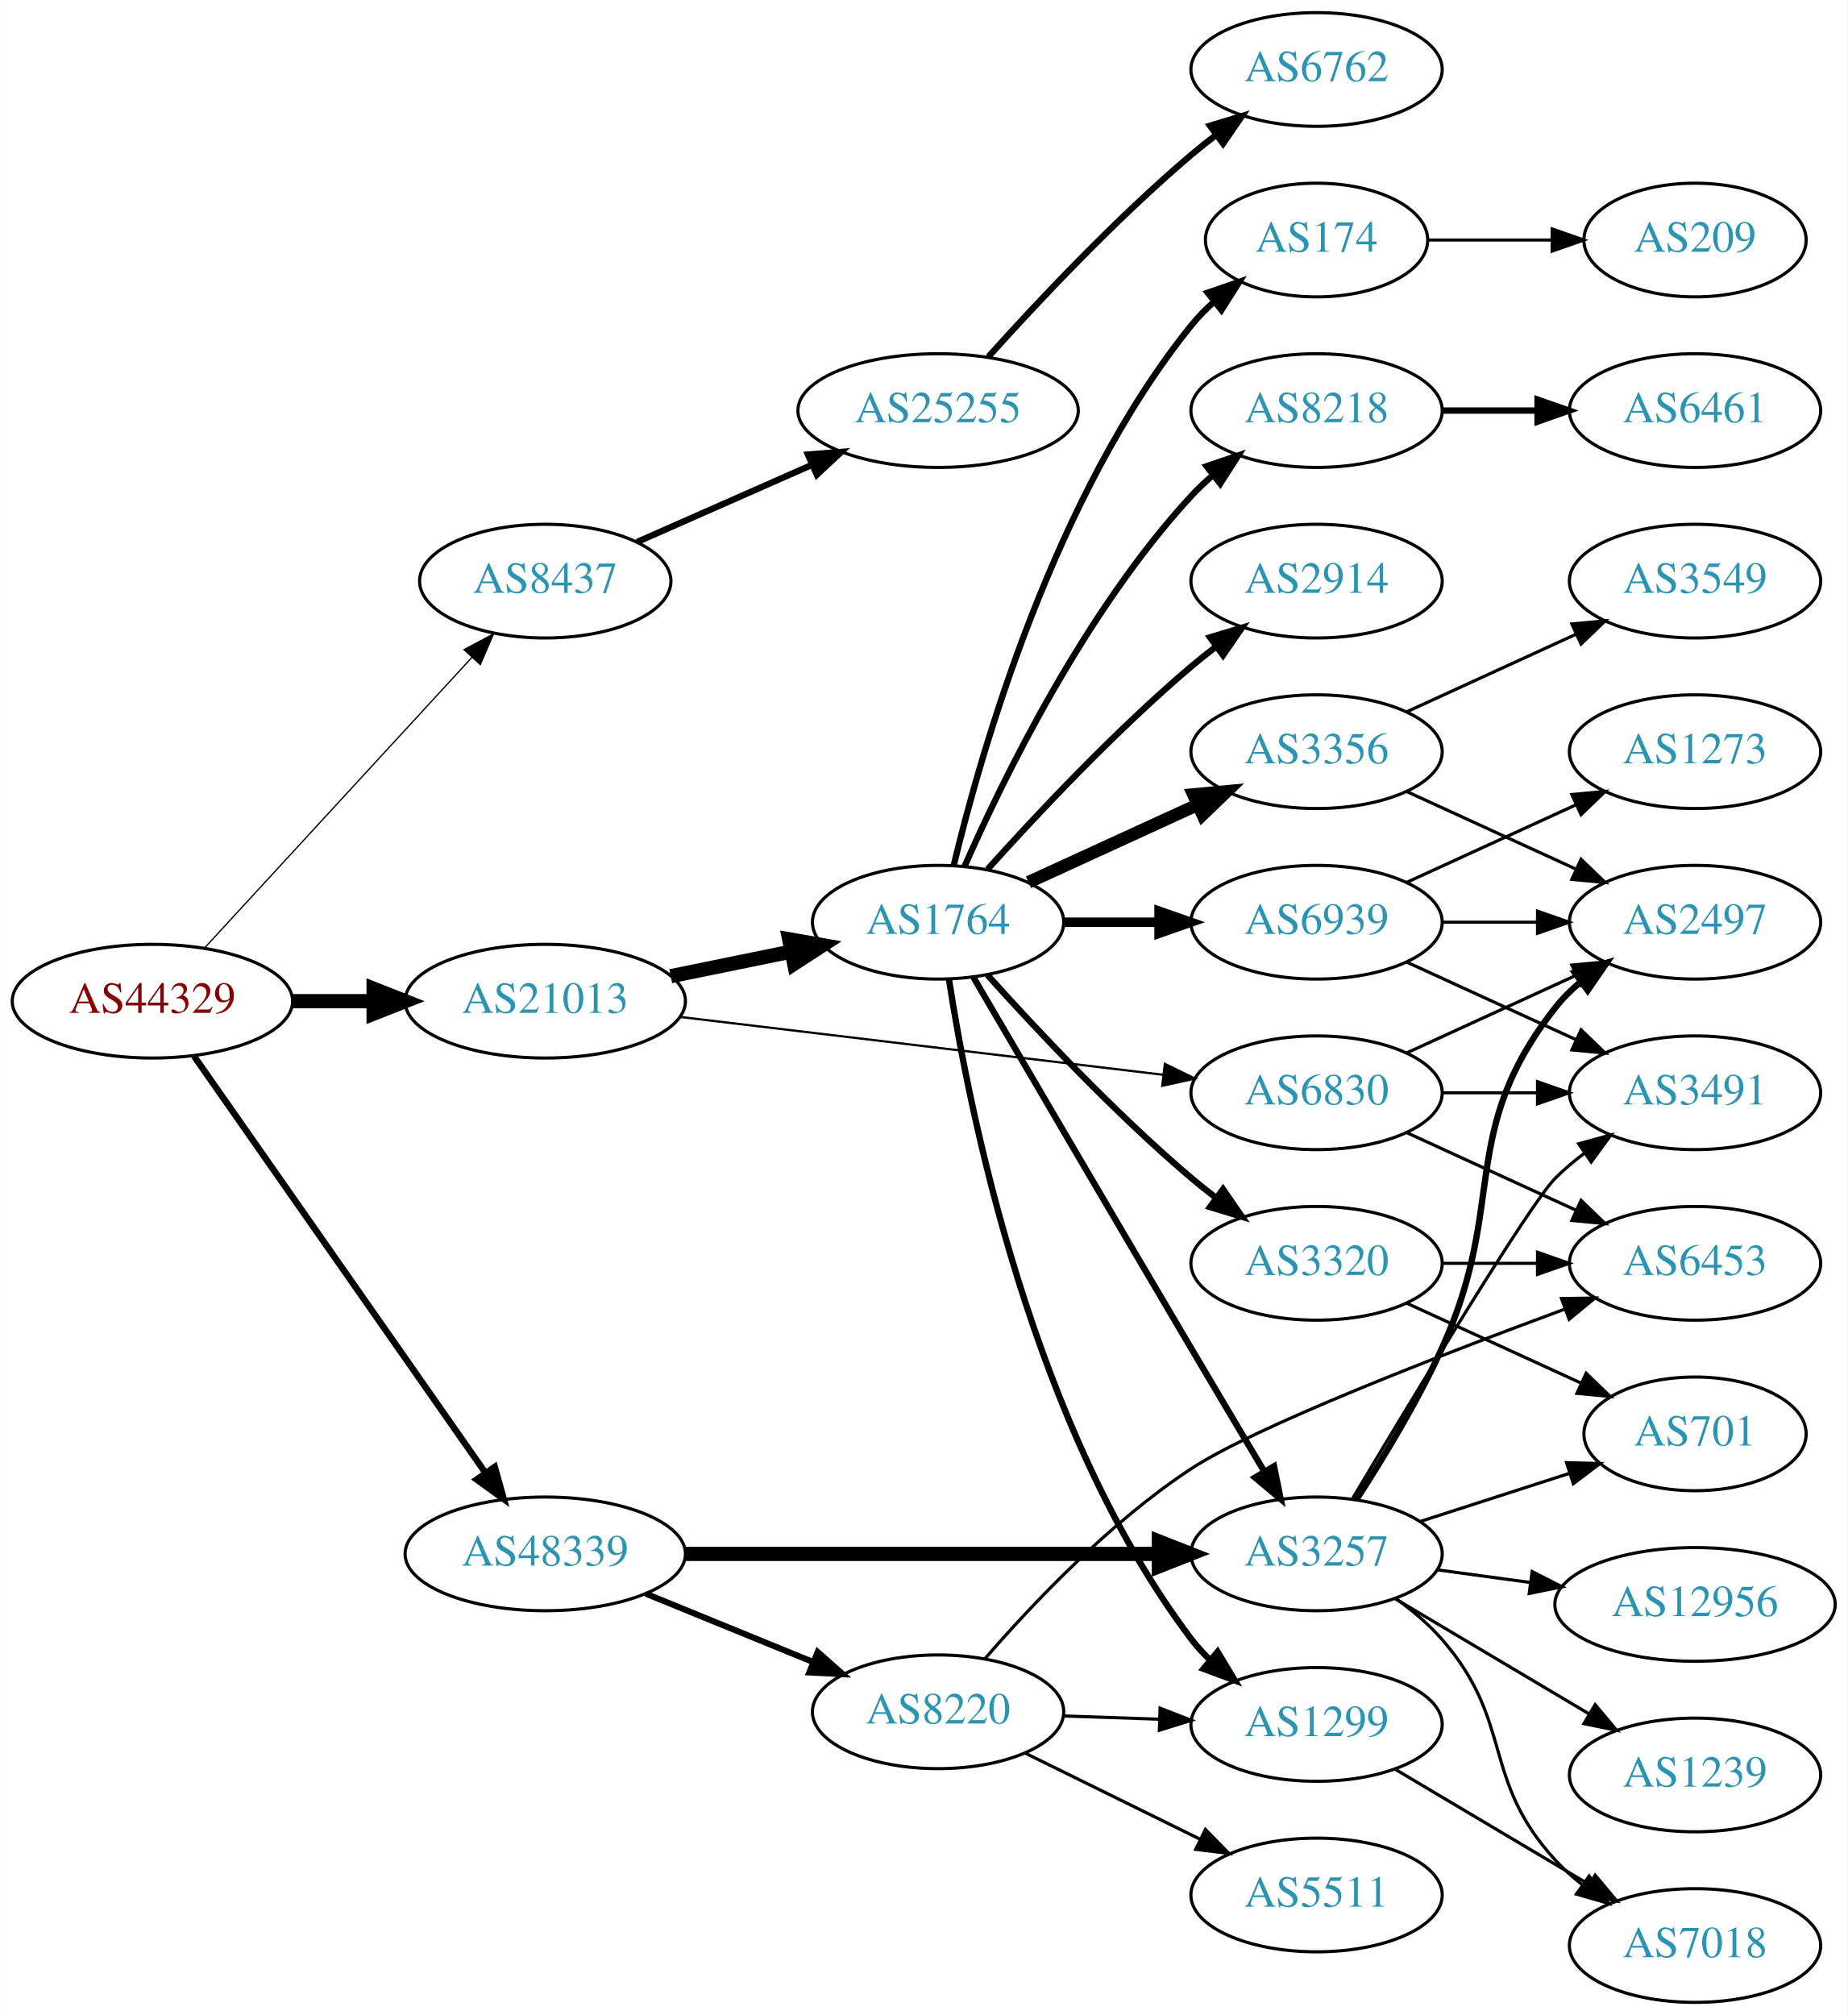
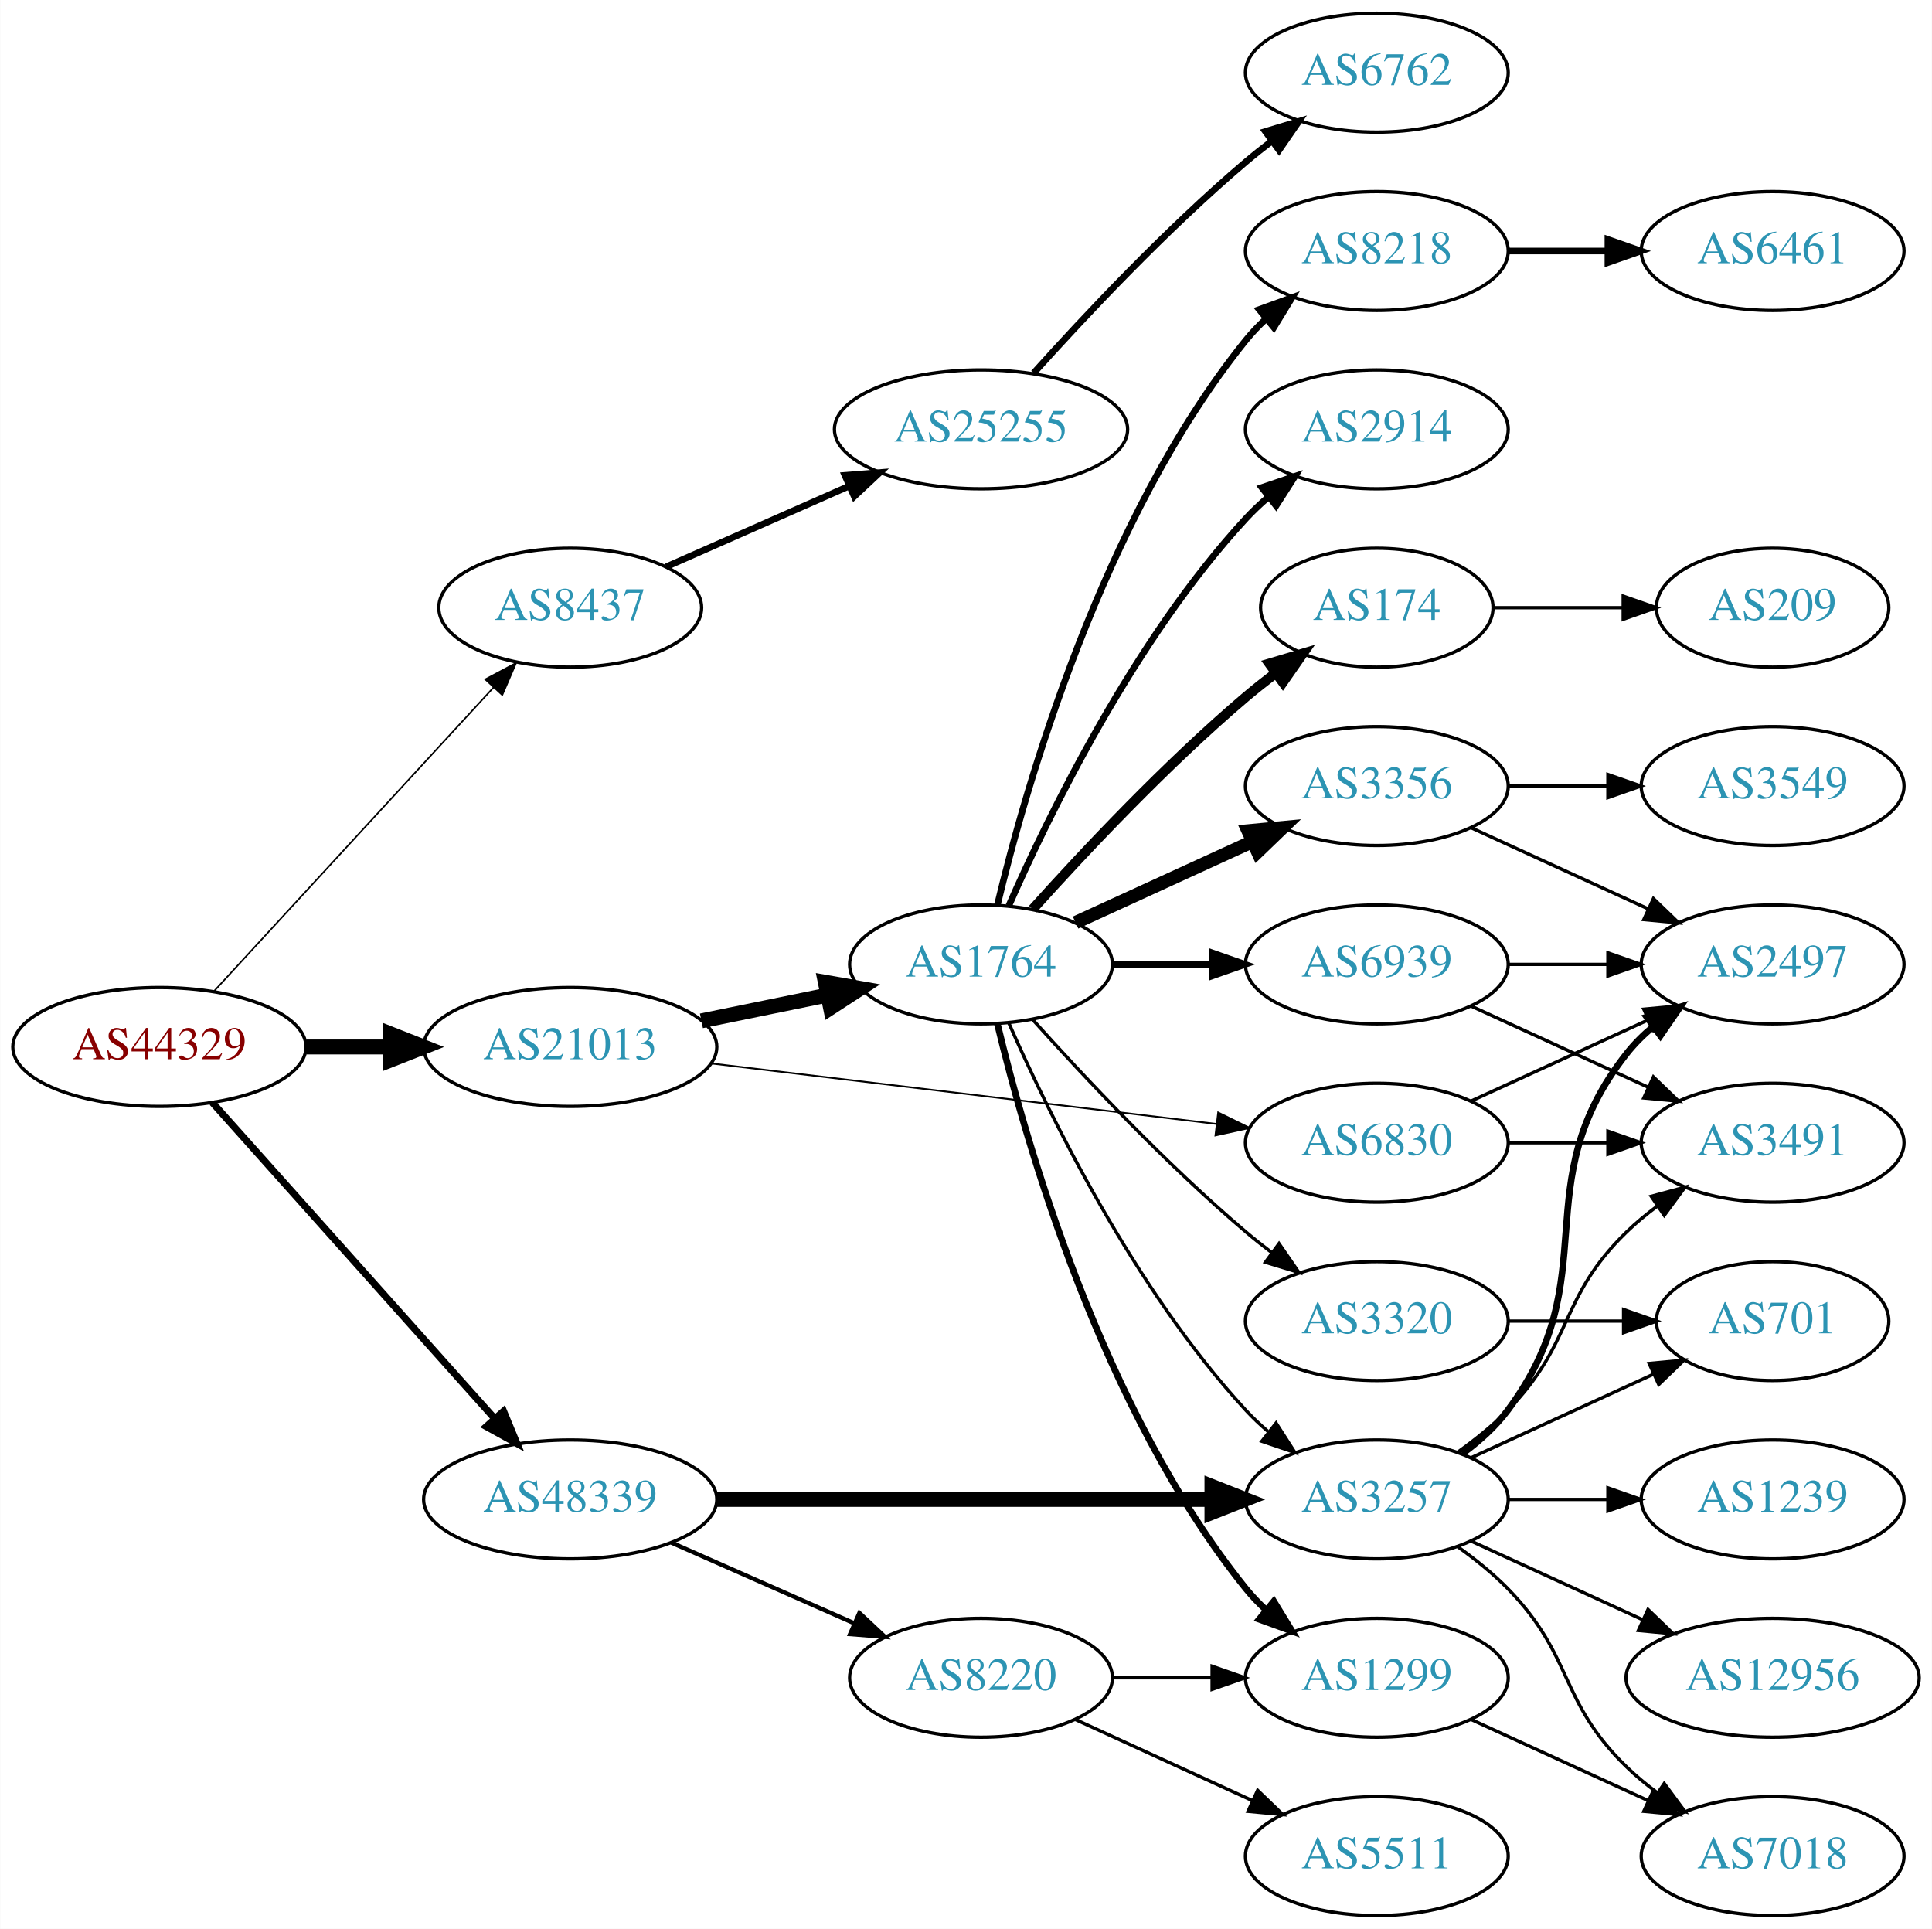
- <svg xmlns="http://www.w3.org/2000/svg" xmlns:xlink="http://www.w3.org/1999/xlink" width="585pt" height="638pt" viewBox="0.00 0.00 584.86 638.00">
-   <g id="graph0" class="graph" transform="scale(1 1) rotate(0) translate(4 634)">
-     <polygon fill="white" stroke="none" points="-4,4 -4,-634 580.862,-634 580.862,4 -4,4" />
+ <svg xmlns="http://www.w3.org/2000/svg" xmlns:xlink="http://www.w3.org/1999/xlink" width="585pt" height="584pt" viewBox="0.00 0.00 584.86 584.00">
+   <g id="graph0" class="graph" transform="scale(1 1) rotate(0) translate(4 580)">
+     <polygon fill="white" stroke="none" points="-4,4 -4,-580 580.862,-580 580.862,4 -4,4" />
    <g id="node1" class="node">
      <g id="a_node1">
        <a xlink:href="/asn/44329" xlink:title="AS44329 ~ NTS Netzwerk Telekom Service AG [AT]">
-           <ellipse fill="#ffffff" stroke="black" cx="44.196" cy="-317" rx="44.393" ry="18" />
-           <text text-anchor="middle" x="44.196" y="-313.3" font-family="Times,serif" font-size="14.00" fill="#880000">AS44329</text>
+           <ellipse fill="#ffffff" stroke="black" cx="44.196" cy="-263" rx="44.393" ry="18" />
+           <text text-anchor="middle" x="44.196" y="-259.3" font-family="Times,serif" font-size="14.00" fill="#880000">AS44329</text>
        </a>
      </g>
    </g>
    <g id="node2" class="node">
      <g id="a_node2">
        <a xlink:href="/asn/8437" xlink:title="AS8437 ~ Hutchison Drei Austria GmbH [AT]">
-           <ellipse fill="#ffffff" stroke="black" cx="168.588" cy="-450" rx="39.794" ry="18" />
-           <text text-anchor="middle" x="168.588" y="-446.3" font-family="Times,serif" font-size="14.00" fill="#2c94b3">AS8437</text>
+           <ellipse fill="#ffffff" stroke="black" cx="168.588" cy="-396" rx="39.794" ry="18" />
+           <text text-anchor="middle" x="168.588" y="-392.3" font-family="Times,serif" font-size="14.00" fill="#2c94b3">AS8437</text>
        </a>
      </g>
    </g>
    <g id="edge1" class="edge">
-       <path fill="none" stroke="black" stroke-width="0.409" d="M60.697,-333.845C82.125,-357.129 120.917,-399.284 145.409,-425.898" />
-       <polygon fill="black" stroke="black" stroke-width="0.409" points="142.866,-428.304 152.213,-433.292 148.017,-423.564 142.866,-428.304" />
+       <path fill="none" stroke="black" stroke-width="0.474" d="M60.697,-279.845C82.125,-303.129 120.917,-345.284 145.409,-371.898" />
+       <polygon fill="black" stroke="black" stroke-width="0.474" points="142.866,-374.304 152.213,-379.292 148.017,-369.564 142.866,-374.304" />
    </g>
    <g id="node3" class="node">
      <g id="a_node3">
        <a xlink:href="/asn/21013" xlink:title="AS21013 ~ Wels, AT [AT]">
-           <ellipse fill="#ffffff" stroke="black" cx="168.588" cy="-317" rx="44.393" ry="18" />
-           <text text-anchor="middle" x="168.588" y="-313.3" font-family="Times,serif" font-size="14.00" fill="#2c94b3">AS21013</text>
+           <ellipse fill="#ffffff" stroke="black" cx="168.588" cy="-263" rx="44.393" ry="18" />
+           <text text-anchor="middle" x="168.588" y="-259.3" font-family="Times,serif" font-size="14.00" fill="#2c94b3">AS21013</text>
        </a>
      </g>
    </g>
    <g id="edge2" class="edge">
-       <path fill="none" stroke="black" stroke-width="4.5" d="M88.692,-317C96.898,-317 105.569,-317 114.041,-317" />
-       <polygon fill="black" stroke="black" stroke-width="4.5" points="114.233,-320.938 124.233,-317 114.233,-313.063 114.233,-320.938" />
+       <path fill="none" stroke="black" stroke-width="4.5" d="M88.692,-263C96.898,-263 105.569,-263 114.041,-263" />
+       <polygon fill="black" stroke="black" stroke-width="4.5" points="114.233,-266.938 124.233,-263 114.233,-259.063 114.233,-266.938" />
    </g>
    <g id="node4" class="node">
      <g id="a_node4">
        <a xlink:href="/asn/48339" xlink:title="AS48339 ~ Raiffeisen Rechenzentrum GmbH [AT]">
-           <ellipse fill="#ffffff" stroke="black" cx="168.588" cy="-142" rx="44.393" ry="18" />
-           <text text-anchor="middle" x="168.588" y="-138.3" font-family="Times,serif" font-size="14.00" fill="#2c94b3">AS48339</text>
+           <ellipse fill="#ffffff" stroke="black" cx="168.588" cy="-126" rx="44.393" ry="18" />
+           <text text-anchor="middle" x="168.588" y="-122.3" font-family="Times,serif" font-size="14.00" fill="#2c94b3">AS48339</text>
        </a>
      </g>
    </g>
    <g id="edge3" class="edge">
-       <path fill="none" stroke="black" stroke-width="2.045" d="M57.379,-299.581C79.006,-268.657 124.204,-204.033 149.483,-167.887" />
-       <polygon fill="black" stroke="black" stroke-width="2.045" points="152.591,-169.55 155.455,-159.349 146.855,-165.538 152.591,-169.55" />
+       <path fill="none" stroke="black" stroke-width="2.132" d="M60.204,-246.201C81.584,-222.269 120.946,-178.209 145.614,-150.597" />
+       <polygon fill="black" stroke="black" stroke-width="2.132" points="148.406,-152.726 152.458,-142.936 143.185,-148.062 148.406,-152.726" />
    </g>
    <g id="node5" class="node">
      <g id="a_node5">
        <a xlink:href="/asn/25255" xlink:title="AS25255 ~ ==&gt; TELE2 AUSTRIA &lt;== [AT]">
-           <ellipse fill="#ffffff" stroke="black" cx="292.98" cy="-504" rx="44.393" ry="18" />
-           <text text-anchor="middle" x="292.98" y="-500.3" font-family="Times,serif" font-size="14.00" fill="#2c94b3">AS25255</text>
+           <ellipse fill="#ffffff" stroke="black" cx="292.98" cy="-450" rx="44.393" ry="18" />
+           <text text-anchor="middle" x="292.98" y="-446.3" font-family="Times,serif" font-size="14.00" fill="#2c94b3">AS25255</text>
        </a>
      </g>
    </g>
    <g id="edge4" class="edge">
-       <path fill="none" stroke="black" stroke-width="2" d="M197.667,-462.389C213.984,-469.587 234.794,-478.769 252.714,-486.675" />
-       <polygon fill="black" stroke="black" stroke-width="2" points="251.763,-490.081 262.325,-490.916 254.588,-483.677 251.763,-490.081" />
+       <path fill="none" stroke="black" stroke-width="2" d="M197.667,-408.389C213.984,-415.587 234.794,-424.769 252.714,-432.675" />
+       <polygon fill="black" stroke="black" stroke-width="2" points="251.763,-436.081 262.325,-436.916 254.588,-429.677 251.763,-436.081" />
    </g>
    <g id="node7" class="node">
      <g id="a_node7">
-         <a xlink:href="/asn/1764" xlink:title="AS1764 ~ NEXTLAYER-AS [AT]">
-           <ellipse fill="#ffffff" stroke="black" cx="292.98" cy="-342" rx="39.794" ry="18" />
-           <text text-anchor="middle" x="292.98" y="-338.3" font-family="Times,serif" font-size="14.00" fill="#2c94b3">AS1764</text>
+         <a xlink:href="/asn/6830" xlink:title="AS6830 ~ LGI-UPC [AT]">
+           <ellipse fill="#ffffff" stroke="black" cx="412.823" cy="-234" rx="39.794" ry="18" />
+           <text text-anchor="middle" x="412.823" y="-230.3" font-family="Times,serif" font-size="14.00" fill="#2c94b3">AS6830</text>
        </a>
      </g>
    </g>
    <g id="edge6" class="edge">
-       <path fill="none" stroke="black" stroke-width="4.5" d="M208.314,-324.91C220.471,-327.393 234.003,-330.157 246.579,-332.726" />
-       <polygon fill="black" stroke="black" stroke-width="4.5" points="245.829,-336.592 256.415,-334.735 247.405,-328.876 245.829,-336.592" />
+       <path fill="none" stroke="black" stroke-width="0.529" d="M211.23,-258.015C253.773,-252.922 319.738,-245.024 364.298,-239.69" />
+       <polygon fill="black" stroke="black" stroke-width="0.529" points="364.788,-243.156 374.301,-238.492 363.956,-236.206 364.788,-243.156" />
    </g>
    <g id="node8" class="node">
      <g id="a_node8">
-         <a xlink:href="/asn/6830" xlink:title="AS6830 ~ LGI-UPC [AT]">
-           <ellipse fill="#ffffff" stroke="black" cx="412.823" cy="-288" rx="39.794" ry="18" />
-           <text text-anchor="middle" x="412.823" y="-284.3" font-family="Times,serif" font-size="14.00" fill="#2c94b3">AS6830</text>
+         <a xlink:href="/asn/1764" xlink:title="AS1764 ~ NEXTLAYER-AS [AT]">
+           <ellipse fill="#ffffff" stroke="black" cx="292.98" cy="-288" rx="39.794" ry="18" />
+           <text text-anchor="middle" x="292.98" y="-284.3" font-family="Times,serif" font-size="14.00" fill="#2c94b3">AS1764</text>
        </a>
      </g>
    </g>
    <g id="edge7" class="edge">
-       <path fill="none" stroke="black" stroke-width="0.711" d="M211.23,-312.015C253.773,-306.922 319.738,-299.024 364.298,-293.69" />
-       <polygon fill="black" stroke="black" stroke-width="0.711" points="364.788,-297.156 374.301,-292.492 363.956,-290.206 364.788,-297.156" />
-     </g>
-     <g id="node14" class="node">
-       <g id="a_node14">
+       <path fill="none" stroke="black" stroke-width="4.5" d="M208.314,-270.91C220.471,-273.393 234.003,-276.157 246.579,-278.726" />
+       <polygon fill="black" stroke="black" stroke-width="4.5" points="245.829,-282.592 256.415,-280.735 247.405,-274.876 245.829,-282.592" />
+     </g>
+     <g id="node15" class="node">
+       <g id="a_node15">
        <a xlink:href="/asn/3257" xlink:title="AS3257 ~ GTT [DE]">
-           <ellipse fill="#ffffff" stroke="black" cx="412.823" cy="-142" rx="39.794" ry="18" />
-           <text text-anchor="middle" x="412.823" y="-138.3" font-family="Times,serif" font-size="14.00" fill="#2c94b3">AS3257</text>
+           <ellipse fill="#ffffff" stroke="black" cx="412.823" cy="-126" rx="39.794" ry="18" />
+           <text text-anchor="middle" x="412.823" y="-122.3" font-family="Times,serif" font-size="14.00" fill="#2c94b3">AS3257</text>
+         </a>
+       </g>
+     </g>
+     <g id="edge21" class="edge">
+       <path fill="none" stroke="black" stroke-width="4.5" d="M212.895,-126C254.974,-126 318.782,-126 362.727,-126" />
+       <polygon fill="black" stroke="black" stroke-width="4.5" points="362.891,-129.938 372.891,-126 362.891,-122.063 362.891,-129.938" />
+     </g>
+     <g id="node21" class="node">
+       <g id="a_node21">
+         <a xlink:href="/asn/8220" xlink:title="AS8220 ~ COLT [GB]">
+           <ellipse fill="#ffffff" stroke="black" cx="292.98" cy="-72" rx="39.794" ry="18" />
+           <text text-anchor="middle" x="292.98" y="-68.3" font-family="Times,serif" font-size="14.00" fill="#2c94b3">AS8220</text>
        </a>
      </g>
    </g>
    <g id="edge22" class="edge">
-       <path fill="none" stroke="black" stroke-width="4.5" d="M212.895,-142C254.974,-142 318.782,-142 362.727,-142" />
-       <polygon fill="black" stroke="black" stroke-width="4.5" points="362.891,-145.938 372.891,-142 362.891,-138.063 362.891,-145.938" />
-     </g>
-     <g id="node22" class="node">
-       <g id="a_node22">
-         <a xlink:href="/asn/8220" xlink:title="AS8220 ~ COLT [GB]">
-           <ellipse fill="#ffffff" stroke="black" cx="292.98" cy="-92" rx="39.794" ry="18" />
-           <text text-anchor="middle" x="292.98" y="-88.3" font-family="Times,serif" font-size="14.00" fill="#2c94b3">AS8220</text>
-         </a>
-       </g>
-     </g>
-     <g id="edge23" class="edge">
-       <path fill="none" stroke="black" stroke-width="1.929" d="M200.473,-129.383C216.456,-122.853 236.13,-114.816 253.135,-107.869" />
-       <polygon fill="black" stroke="black" stroke-width="1.929" points="254.857,-110.947 262.791,-103.925 252.21,-104.466 254.857,-110.947" />
+       <path fill="none" stroke="black" stroke-width="1.286" d="M199.216,-112.928C215.81,-105.607 236.67,-96.403 254.403,-88.579" />
+       <polygon fill="black" stroke="black" stroke-width="1.286" points="256.151,-91.634 263.887,-84.395 253.325,-85.23 256.151,-91.634" />
    </g>
    <g id="node6" class="node">
      <g id="a_node6">
        <a xlink:href="/asn/6762" xlink:title="AS6762 ~ TELECOM ITALIA SPARKLE S.p.A. [IT]">
-           <ellipse fill="#ffffff" stroke="black" cx="412.823" cy="-612" rx="39.794" ry="18" />
-           <text text-anchor="middle" x="412.823" y="-608.3" font-family="Times,serif" font-size="14.00" fill="#2c94b3">AS6762</text>
+           <ellipse fill="#ffffff" stroke="black" cx="412.823" cy="-558" rx="39.794" ry="18" />
+           <text text-anchor="middle" x="412.823" y="-554.3" font-family="Times,serif" font-size="14.00" fill="#2c94b3">AS6762</text>
        </a>
      </g>
    </g>
    <g id="edge5" class="edge">
-       <path fill="none" stroke="black" stroke-width="2" d="M308.913,-521.044C324.239,-538.097 349.175,-564.65 373.176,-585 375.674,-587.117 378.334,-589.232 381.045,-591.293" />
-       <polygon fill="black" stroke="black" stroke-width="2" points="379.082,-594.194 389.222,-597.266 383.212,-588.541 379.082,-594.194" />
+       <path fill="none" stroke="black" stroke-width="2" d="M308.913,-467.044C324.239,-484.097 349.175,-510.65 373.176,-531 375.674,-533.117 378.334,-535.232 381.045,-537.293" />
+       <polygon fill="black" stroke="black" stroke-width="2" points="379.082,-540.194 389.222,-543.266 383.212,-534.541 379.082,-540.194" />
    </g>
    <g id="node9" class="node">
      <g id="a_node9">
+         <a xlink:href="/asn/3491" xlink:title="AS3491 ~ PCCW Global, Inc. [US]">
+           <ellipse fill="#ffffff" stroke="black" cx="532.666" cy="-234" rx="39.794" ry="18" />
+           <text text-anchor="middle" x="532.666" y="-230.3" font-family="Times,serif" font-size="14.00" fill="#2c94b3">AS3491</text>
+         </a>
+       </g>
+     </g>
+     <g id="edge8" class="edge">
+       <path fill="none" stroke="black" d="M452.736,-234C462.289,-234 472.639,-234 482.601,-234" />
+       <polygon fill="black" stroke="black" points="482.794,-237.5 492.794,-234 482.794,-230.5 482.794,-237.5" />
+     </g>
+     <g id="node10" class="node">
+       <g id="a_node10">
+         <a xlink:href="/asn/2497" xlink:title="AS2497 ~ Internet Initiative Japan Inc. [JP]">
+           <ellipse fill="#ffffff" stroke="black" cx="532.666" cy="-288" rx="39.794" ry="18" />
+           <text text-anchor="middle" x="532.666" y="-284.3" font-family="Times,serif" font-size="14.00" fill="#2c94b3">AS2497</text>
+         </a>
+       </g>
+     </g>
+     <g id="edge9" class="edge">
+       <path fill="none" stroke="black" d="M441.452,-246.661C457.409,-253.973 477.679,-263.261 494.962,-271.181" />
+       <polygon fill="black" stroke="black" points="493.661,-274.435 504.21,-275.419 496.577,-268.071 493.661,-274.435" />
+     </g>
+     <g id="node11" class="node">
+       <g id="a_node11">
        <a xlink:href="/asn/8218" xlink:title="AS8218 ~ legacy Neotelecoms [FR]">
          <ellipse fill="#ffffff" stroke="black" cx="412.823" cy="-504" rx="39.794" ry="18" />
          <text text-anchor="middle" x="412.823" y="-500.3" font-family="Times,serif" font-size="14.00" fill="#2c94b3">AS8218</text>
        </a>
      </g>
    </g>
-     <g id="edge8" class="edge">
-       <path fill="none" stroke="black" stroke-width="2" d="M301.396,-359.761C313.464,-387.183 339.436,-440.473 373.176,-477 375.207,-479.198 377.446,-481.319 379.792,-483.34" />
-       <polygon fill="black" stroke="black" stroke-width="2" points="378.004,-486.386 388.036,-489.794 382.319,-480.874 378.004,-486.386" />
-     </g>
-     <g id="node10" class="node">
-       <g id="a_node10">
+     <g id="edge10" class="edge">
+       <path fill="none" stroke="black" stroke-width="2" d="M297.907,-305.882C306.465,-341.609 329.614,-423.008 373.176,-477 375.007,-479.269 377.077,-481.43 379.284,-483.468" />
+       <polygon fill="black" stroke="black" stroke-width="2" points="377.207,-486.291 387.166,-489.906 381.635,-480.869 377.207,-486.291" />
+     </g>
+     <g id="node12" class="node">
+       <g id="a_node12">
        <a xlink:href="/asn/174" xlink:title="AS174 ~ Cogent Communications [US]">
-           <ellipse fill="#ffffff" stroke="black" cx="412.823" cy="-558" rx="35.194" ry="18" />
-           <text text-anchor="middle" x="412.823" y="-554.3" font-family="Times,serif" font-size="14.00" fill="#2c94b3">AS174</text>
-         </a>
-       </g>
-     </g>
-     <g id="edge9" class="edge">
-       <path fill="none" stroke="black" stroke-width="2" d="M297.907,-359.882C306.465,-395.609 329.614,-477.008 373.176,-531 375.284,-533.612 377.707,-536.079 380.292,-538.382" />
-       <polygon fill="black" stroke="black" stroke-width="2" points="378.358,-541.316 388.372,-544.775 382.701,-535.826 378.358,-541.316" />
-     </g>
-     <g id="node11" class="node">
-       <g id="a_node11">
+           <ellipse fill="#ffffff" stroke="black" cx="412.823" cy="-396" rx="35.194" ry="18" />
+           <text text-anchor="middle" x="412.823" y="-392.3" font-family="Times,serif" font-size="14.00" fill="#2c94b3">AS174</text>
+         </a>
+       </g>
+     </g>
+     <g id="edge11" class="edge">
+       <path fill="none" stroke="black" stroke-width="3" d="M308.626,-304.725C323.927,-321.765 349.025,-348.523 373.176,-369 376.029,-371.418 379.094,-373.833 382.205,-376.169" />
+       <polygon fill="black" stroke="black" stroke-width="3" points="380.278,-379.095 390.433,-382.116 384.378,-373.422 380.278,-379.095" />
+     </g>
+     <g id="node13" class="node">
+       <g id="a_node13">
+         <a xlink:href="/asn/3356" xlink:title="AS3356 ~ Level 3 Parent, LLC [US]">
+           <ellipse fill="#ffffff" stroke="black" cx="412.823" cy="-342" rx="39.794" ry="18" />
+           <text text-anchor="middle" x="412.823" y="-338.3" font-family="Times,serif" font-size="14.00" fill="#2c94b3">AS3356</text>
+         </a>
+       </g>
+     </g>
+     <g id="edge12" class="edge">
+       <path fill="none" stroke="black" stroke-width="4" d="M321.609,-300.661C337.566,-307.973 357.837,-317.261 375.119,-325.181" />
+       <polygon fill="black" stroke="black" stroke-width="4" points="373.818,-328.435 384.367,-329.419 376.734,-322.071 373.818,-328.435" />
+     </g>
+     <g id="node14" class="node">
+       <g id="a_node14">
        <a xlink:href="/asn/2914" xlink:title="AS2914 ~ NTT America, Inc. [US]">
          <ellipse fill="#ffffff" stroke="black" cx="412.823" cy="-450" rx="39.794" ry="18" />
          <text text-anchor="middle" x="412.823" y="-446.3" font-family="Times,serif" font-size="14.00" fill="#2c94b3">AS2914</text>
        </a>
      </g>
    </g>
-     <g id="edge10" class="edge">
-       <path fill="none" stroke="black" stroke-width="2" d="M308.626,-358.725C323.927,-375.765 349.025,-402.523 373.176,-423 375.674,-425.117 378.334,-427.232 381.045,-429.293" />
-       <polygon fill="black" stroke="black" stroke-width="2" points="379.082,-432.194 389.222,-435.266 383.212,-426.541 379.082,-432.194" />
-     </g>
-     <g id="node12" class="node">
-       <g id="a_node12">
-         <a xlink:href="/asn/3356" xlink:title="AS3356 ~ Level 3 Parent, LLC [US]">
-           <ellipse fill="#ffffff" stroke="black" cx="412.823" cy="-396" rx="39.794" ry="18" />
-           <text text-anchor="middle" x="412.823" y="-392.3" font-family="Times,serif" font-size="14.00" fill="#2c94b3">AS3356</text>
-         </a>
-       </g>
-     </g>
-     <g id="edge11" class="edge">
-       <path fill="none" stroke="black" stroke-width="4" d="M321.609,-354.661C337.566,-361.973 357.837,-371.261 375.119,-379.181" />
-       <polygon fill="black" stroke="black" stroke-width="4" points="373.818,-382.435 384.367,-383.419 376.734,-376.071 373.818,-382.435" />
-     </g>
-     <g id="node13" class="node">
-       <g id="a_node13">
-         <a xlink:href="/asn/3320" xlink:title="AS3320 ~ DTAG [DE]">
-           <ellipse fill="#ffffff" stroke="black" cx="412.823" cy="-234" rx="39.794" ry="18" />
-           <text text-anchor="middle" x="412.823" y="-230.3" font-family="Times,serif" font-size="14.00" fill="#2c94b3">AS3320</text>
-         </a>
-       </g>
-     </g>
-     <g id="edge12" class="edge">
-       <path fill="none" stroke="black" stroke-width="2" d="M308.626,-325.275C323.927,-308.235 349.025,-281.477 373.176,-261 375.674,-258.883 378.334,-256.768 381.045,-254.707" />
-       <polygon fill="black" stroke="black" stroke-width="2" points="383.212,-257.459 389.222,-248.734 379.082,-251.806 383.212,-257.459" />
-     </g>
    <g id="edge13" class="edge">
-       <path fill="none" stroke="black" stroke-width="2" d="M304.199,-324.505C319.255,-298.748 348.304,-249.115 373.176,-207 380.71,-194.245 389.11,-180.106 396.15,-168.281" />
-       <polygon fill="black" stroke="black" stroke-width="2" points="399.351,-169.747 401.461,-159.364 393.337,-166.164 399.351,-169.747" />
-     </g>
-     <g id="node15" class="node">
-       <g id="a_node15">
-         <a xlink:href="/asn/6939" xlink:title="AS6939 ~ Hurricane Electric LLC [US]">
-           <ellipse fill="#ffffff" stroke="black" cx="412.823" cy="-342" rx="39.794" ry="18" />
-           <text text-anchor="middle" x="412.823" y="-338.3" font-family="Times,serif" font-size="14.00" fill="#2c94b3">AS6939</text>
-         </a>
-       </g>
+       <path fill="none" stroke="black" stroke-width="2" d="M301.396,-305.761C313.464,-333.183 339.436,-386.473 373.176,-423 375.207,-425.198 377.446,-427.319 379.792,-429.34" />
+       <polygon fill="black" stroke="black" stroke-width="2" points="378.004,-432.386 388.036,-435.794 382.319,-426.874 378.004,-432.386" />
    </g>
    <g id="edge14" class="edge">
-       <path fill="none" stroke="black" stroke-width="3" d="M332.893,-342C342.446,-342 352.796,-342 362.759,-342" />
-       <polygon fill="black" stroke="black" stroke-width="3" points="362.951,-345.5 372.951,-342 362.951,-338.5 362.951,-345.5" />
+       <path fill="none" stroke="black" d="M301.396,-270.239C313.464,-242.817 339.436,-189.527 373.176,-153 375.207,-150.802 377.446,-148.681 379.792,-146.66" />
+       <polygon fill="black" stroke="black" points="382.319,-149.126 388.036,-140.206 378.004,-143.614 382.319,-149.126" />
    </g>
    <g id="node16" class="node">
      <g id="a_node16">
        <a xlink:href="/asn/1299" xlink:title="AS1299 ~ Telia Carrier [EU]">
-           <ellipse fill="#ffffff" stroke="black" cx="412.823" cy="-88" rx="39.794" ry="18" />
-           <text text-anchor="middle" x="412.823" y="-84.3" font-family="Times,serif" font-size="14.00" fill="#2c94b3">AS1299</text>
+           <ellipse fill="#ffffff" stroke="black" cx="412.823" cy="-72" rx="39.794" ry="18" />
+           <text text-anchor="middle" x="412.823" y="-68.3" font-family="Times,serif" font-size="14.00" fill="#2c94b3">AS1299</text>
        </a>
      </g>
    </g>
    <g id="edge15" class="edge">
-       <path fill="none" stroke="black" stroke-width="2" d="M296.408,-324.024C302.685,-283.167 322.641,-181.707 373.176,-115 374.937,-112.676 376.956,-110.476 379.128,-108.41" />
-       <polygon fill="black" stroke="black" stroke-width="2" points="381.486,-111.001 386.943,-101.92 377.014,-105.616 381.486,-111.001" />
+       <path fill="none" stroke="black" stroke-width="2" d="M297.907,-270.118C306.465,-234.391 329.614,-152.992 373.176,-99 375.007,-96.731 377.077,-94.57 379.284,-92.532" />
+       <polygon fill="black" stroke="black" stroke-width="2" points="381.635,-95.131 387.166,-86.094 377.207,-89.709 381.635,-95.131" />
+     </g>
+     <g id="node17" class="node">
+       <g id="a_node17">
+         <a xlink:href="/asn/6939" xlink:title="AS6939 ~ Hurricane Electric LLC [US]">
+           <ellipse fill="#ffffff" stroke="black" cx="412.823" cy="-288" rx="39.794" ry="18" />
+           <text text-anchor="middle" x="412.823" y="-284.3" font-family="Times,serif" font-size="14.00" fill="#2c94b3">AS6939</text>
+         </a>
+       </g>
+     </g>
+     <g id="edge16" class="edge">
+       <path fill="none" stroke="black" stroke-width="2" d="M332.893,-288C342.446,-288 352.796,-288 362.759,-288" />
+       <polygon fill="black" stroke="black" stroke-width="2" points="362.951,-291.5 372.951,-288 362.951,-284.5 362.951,-291.5" />
+     </g>
+     <g id="node18" class="node">
+       <g id="a_node18">
+         <a xlink:href="/asn/3320" xlink:title="AS3320 ~ DTAG [DE]">
+           <ellipse fill="#ffffff" stroke="black" cx="412.823" cy="-180" rx="39.794" ry="18" />
+           <text text-anchor="middle" x="412.823" y="-176.3" font-family="Times,serif" font-size="14.00" fill="#2c94b3">AS3320</text>
+         </a>
+       </g>
+     </g>
+     <g id="edge17" class="edge">
+       <path fill="none" stroke="black" d="M308.626,-271.275C323.927,-254.235 349.025,-227.477 373.176,-207 375.674,-204.883 378.334,-202.768 381.045,-200.707" />
+       <polygon fill="black" stroke="black" points="383.212,-203.459 389.222,-194.734 379.082,-197.806 383.212,-203.459" />
    </g>
    <g id="node19" class="node">
      <g id="a_node19">
-         <a xlink:href="/asn/2497" xlink:title="AS2497 ~ Internet Initiative Japan Inc. [JP]">
-           <ellipse fill="#ffffff" stroke="black" cx="532.666" cy="-342" rx="39.794" ry="18" />
-           <text text-anchor="middle" x="532.666" y="-338.3" font-family="Times,serif" font-size="14.00" fill="#2c94b3">AS2497</text>
-         </a>
-       </g>
-     </g>
-     <g id="edge19" class="edge">
-       <path fill="none" stroke="black" d="M441.452,-300.661C457.409,-307.973 477.679,-317.261 494.962,-325.181" />
-       <polygon fill="black" stroke="black" points="493.661,-328.435 504.21,-329.419 496.577,-322.071 493.661,-328.435" />
-     </g>
-     <g id="node20" class="node">
-       <g id="a_node20">
-         <a xlink:href="/asn/3491" xlink:title="AS3491 ~ PCCW Global, Inc. [US]">
-           <ellipse fill="#ffffff" stroke="black" cx="532.666" cy="-288" rx="39.794" ry="18" />
-           <text text-anchor="middle" x="532.666" y="-284.3" font-family="Times,serif" font-size="14.00" fill="#2c94b3">AS3491</text>
-         </a>
-       </g>
-     </g>
-     <g id="edge20" class="edge">
-       <path fill="none" stroke="black" d="M452.736,-288C462.289,-288 472.639,-288 482.601,-288" />
-       <polygon fill="black" stroke="black" points="482.794,-291.5 492.794,-288 482.794,-284.5 482.794,-291.5" />
-     </g>
-     <g id="node21" class="node">
-       <g id="a_node21">
-         <a xlink:href="/asn/6453" xlink:title="AS6453 ~ TATA COMMUNICATIONS (AMERICA) INC [US]">
-           <ellipse fill="#ffffff" stroke="black" cx="532.666" cy="-234" rx="39.794" ry="18" />
-           <text text-anchor="middle" x="532.666" y="-230.3" font-family="Times,serif" font-size="14.00" fill="#2c94b3">AS6453</text>
-         </a>
-       </g>
-     </g>
-     <g id="edge21" class="edge">
-       <path fill="none" stroke="black" d="M441.452,-275.339C457.409,-268.027 477.679,-258.739 494.962,-250.819" />
-       <polygon fill="black" stroke="black" points="496.577,-253.929 504.21,-246.581 493.661,-247.565 496.577,-253.929" />
-     </g>
-     <g id="node17" class="node">
-       <g id="a_node17">
        <a xlink:href="/asn/6461" xlink:title="AS6461 ~ Zayo Bandwidth [US]">
          <ellipse fill="#ffffff" stroke="black" cx="532.666" cy="-504" rx="39.794" ry="18" />
          <text text-anchor="middle" x="532.666" y="-500.3" font-family="Times,serif" font-size="14.00" fill="#2c94b3">AS6461</text>
        </a>
      </g>
    </g>
-     <g id="edge16" class="edge">
+     <g id="edge18" class="edge">
      <path fill="none" stroke="black" stroke-width="2" d="M452.736,-504C462.289,-504 472.639,-504 482.601,-504" />
      <polygon fill="black" stroke="black" stroke-width="2" points="482.794,-507.5 492.794,-504 482.794,-500.5 482.794,-507.5" />
    </g>
-     <g id="node29" class="node">
-       <g id="a_node29">
+     <g id="node27" class="node">
+       <g id="a_node27">
        <a xlink:href="/asn/209" xlink:title="AS209 ~ CenturyLink Communications, LLC [US]">
-           <ellipse fill="#ffffff" stroke="black" cx="532.666" cy="-558" rx="35.194" ry="18" />
-           <text text-anchor="middle" x="532.666" y="-554.3" font-family="Times,serif" font-size="14.00" fill="#2c94b3">AS209</text>
-         </a>
-       </g>
-     </g>
-     <g id="edge39" class="edge">
-       <path fill="none" stroke="black" d="M448.225,-558C460.447,-558 474.382,-558 487.317,-558" />
-       <polygon fill="black" stroke="black" points="487.425,-561.5 497.425,-558 487.425,-554.5 487.425,-561.5" />
-     </g>
-     <g id="node18" class="node">
-       <g id="a_node18">
+           <ellipse fill="#ffffff" stroke="black" cx="532.666" cy="-396" rx="35.194" ry="18" />
+           <text text-anchor="middle" x="532.666" y="-392.3" font-family="Times,serif" font-size="14.00" fill="#2c94b3">AS209</text>
+         </a>
+       </g>
+     </g>
+     <g id="edge33" class="edge">
+       <path fill="none" stroke="black" d="M448.225,-396C460.447,-396 474.382,-396 487.317,-396" />
+       <polygon fill="black" stroke="black" points="487.425,-399.5 497.425,-396 487.425,-392.5 487.425,-399.5" />
+     </g>
+     <g id="edge20" class="edge">
+       <path fill="none" stroke="black" d="M441.452,-329.339C457.409,-322.027 477.679,-312.739 494.962,-304.819" />
+       <polygon fill="black" stroke="black" points="496.577,-307.929 504.21,-300.581 493.661,-301.565 496.577,-307.929" />
+     </g>
+     <g id="node20" class="node">
+       <g id="a_node20">
        <a xlink:href="/asn/3549" xlink:title="AS3549 ~ Level 3 Parent, LLC [US]">
-           <ellipse fill="#ffffff" stroke="black" cx="532.666" cy="-450" rx="39.794" ry="18" />
-           <text text-anchor="middle" x="532.666" y="-446.3" font-family="Times,serif" font-size="14.00" fill="#2c94b3">AS3549</text>
-         </a>
-       </g>
-     </g>
-     <g id="edge17" class="edge">
-       <path fill="none" stroke="black" d="M441.452,-408.661C457.409,-415.973 477.679,-425.261 494.962,-433.181" />
-       <polygon fill="black" stroke="black" points="493.661,-436.435 504.21,-437.419 496.577,-430.071 493.661,-436.435" />
-     </g>
-     <g id="edge18" class="edge">
-       <path fill="none" stroke="black" d="M441.452,-383.339C457.409,-376.027 477.679,-366.739 494.962,-358.819" />
-       <polygon fill="black" stroke="black" points="496.577,-361.929 504.21,-354.581 493.661,-355.565 496.577,-361.929" />
-     </g>
-     <g id="edge34" class="edge">
-       <path fill="none" stroke="black" d="M452.736,-234C462.289,-234 472.639,-234 482.601,-234" />
-       <polygon fill="black" stroke="black" points="482.794,-237.5 492.794,-234 482.794,-230.5 482.794,-237.5" />
+           <ellipse fill="#ffffff" stroke="black" cx="532.666" cy="-342" rx="39.794" ry="18" />
+           <text text-anchor="middle" x="532.666" y="-338.3" font-family="Times,serif" font-size="14.00" fill="#2c94b3">AS3549</text>
+         </a>
+       </g>
+     </g>
+     <g id="edge19" class="edge">
+       <path fill="none" stroke="black" d="M452.736,-342C462.289,-342 472.639,-342 482.601,-342" />
+       <polygon fill="black" stroke="black" points="482.794,-345.5 492.794,-342 482.794,-338.5 482.794,-345.5" />
+     </g>
+     <g id="edge28" class="edge">
+       <path fill="none" stroke="black" d="M437.417,-140.389C442.673,-144.148 448.005,-148.437 452.469,-153 472.642,-173.617 467.776,-186.906 488.469,-207 491.315,-209.763 494.488,-212.386 497.789,-214.834" />
+       <polygon fill="black" stroke="black" points="495.905,-217.786 506.136,-220.538 499.854,-212.006 495.905,-217.786" />
+     </g>
+     <g id="edge27" class="edge">
+       <path fill="none" stroke="black" stroke-width="2" d="M438.754,-139.882C443.83,-143.611 448.748,-148.016 452.469,-153 482.741,-193.542 457.171,-221.246 488.469,-261 490.794,-263.953 493.538,-266.67 496.497,-269.147" />
+       <polygon fill="black" stroke="black" stroke-width="2" points="494.557,-272.064 504.694,-275.145 498.69,-266.415 494.557,-272.064" />
    </g>
    <g id="node23" class="node">
      <g id="a_node23">
        <a xlink:href="/asn/701" xlink:title="AS701 ~ UUNET [US]">
          <ellipse fill="#ffffff" stroke="black" cx="532.666" cy="-180" rx="35.194" ry="18" />
          <text text-anchor="middle" x="532.666" y="-176.3" font-family="Times,serif" font-size="14.00" fill="#2c94b3">AS701</text>
        </a>
      </g>
    </g>
-     <g id="edge33" class="edge">
-       <path fill="none" stroke="black" d="M441.452,-221.339C457.868,-213.817 478.85,-204.202 496.446,-196.139" />
-       <polygon fill="black" stroke="black" points="498.191,-199.189 505.824,-191.842 495.275,-192.826 498.191,-199.189" />
-     </g>
-     <g id="edge27" class="edge">
-       <path fill="none" stroke="black" stroke-width="2" d="M425.374,-159.104C433.671,-171.902 444.713,-190.047 452.469,-207 473.519,-253.01 457.171,-275.246 488.469,-315 490.794,-317.953 493.538,-320.67 496.497,-323.147" />
-       <polygon fill="black" stroke="black" stroke-width="2" points="494.557,-326.064 504.694,-329.145 498.69,-320.415 494.557,-326.064" />
-     </g>
    <g id="edge25" class="edge">
-       <path fill="none" stroke="black" d="M424.222,-159.528C442.732,-190.58 480.228,-252.772 488.469,-261 491.276,-263.802 494.425,-266.451 497.71,-268.914" />
-       <polygon fill="black" stroke="black" points="495.814,-271.859 506.039,-274.637 499.779,-266.089 495.814,-271.859" />
-     </g>
-     <g id="edge24" class="edge">
-       <path fill="none" stroke="black" d="M445.713,-152.283C460.251,-156.971 477.592,-162.563 492.878,-167.492" />
-       <polygon fill="black" stroke="black" points="491.984,-170.882 502.576,-170.62 494.133,-164.22 491.984,-170.882" />
+       <path fill="none" stroke="black" d="M441.452,-138.661C457.868,-146.183 478.85,-155.798 496.446,-163.861" />
+       <polygon fill="black" stroke="black" points="495.275,-167.174 505.824,-168.158 498.191,-160.811 495.275,-167.174" />
    </g>
    <g id="node24" class="node">
      <g id="a_node24">
        <a xlink:href="/asn/12956" xlink:title="AS12956 ~ TELXIUS [ES]">
-           <ellipse fill="#ffffff" stroke="black" cx="532.666" cy="-126" rx="44.393" ry="18" />
-           <text text-anchor="middle" x="532.666" y="-122.3" font-family="Times,serif" font-size="14.00" fill="#2c94b3">AS12956</text>
+           <ellipse fill="#ffffff" stroke="black" cx="532.666" cy="-72" rx="44.393" ry="18" />
+           <text text-anchor="middle" x="532.666" y="-68.3" font-family="Times,serif" font-size="14.00" fill="#2c94b3">AS12956</text>
        </a>
      </g>
    </g>
    <g id="edge26" class="edge">
-       <path fill="none" stroke="black" d="M451.109,-136.938C460.418,-135.674 470.563,-134.296 480.417,-132.958" />
-       <polygon fill="black" stroke="black" points="481.094,-136.398 490.533,-131.585 480.153,-129.462 481.094,-136.398" />
+       <path fill="none" stroke="black" d="M441.452,-113.339C456.95,-106.238 476.516,-97.272 493.463,-89.506" />
+       <polygon fill="black" stroke="black" points="494.933,-92.683 502.565,-85.335 492.016,-86.319 494.933,-92.683" />
    </g>
    <g id="node25" class="node">
      <g id="a_node25">
-         <a xlink:href="/asn/1239" xlink:title="AS1239 ~ Sprint [US]">
-           <ellipse fill="#ffffff" stroke="black" cx="532.666" cy="-72" rx="39.794" ry="18" />
-           <text text-anchor="middle" x="532.666" y="-68.3" font-family="Times,serif" font-size="14.00" fill="#2c94b3">AS1239</text>
-         </a>
-       </g>
-     </g>
-     <g id="edge28" class="edge">
-       <path fill="none" stroke="black" d="M437.67,-127.834C455.32,-117.35 479.572,-102.944 499.02,-91.392" />
-       <polygon fill="black" stroke="black" points="501.044,-94.261 507.854,-86.144 497.469,-88.242 501.044,-94.261" />
-     </g>
-     <g id="node26" class="node">
-       <g id="a_node26">
        <a xlink:href="/asn/7018" xlink:title="AS7018 ~ AT&amp;T Services, Inc. [US]">
          <ellipse fill="#ffffff" stroke="black" cx="532.666" cy="-18" rx="39.794" ry="18" />
          <text text-anchor="middle" x="532.666" y="-14.3" font-family="Times,serif" font-size="14.00" fill="#2c94b3">AS7018</text>
        </a>
      </g>
    </g>
    <g id="edge29" class="edge">
-       <path fill="none" stroke="black" d="M437.801,-127.966C443.041,-124.193 448.269,-119.808 452.469,-115 475.485,-88.653 464.788,-70.75 488.469,-45 491.014,-42.233 493.904,-39.641 496.955,-37.242" />
-       <polygon fill="black" stroke="black" points="499.136,-39.986 505.279,-31.354 495.094,-34.271 499.136,-39.986" />
-     </g>
-     <g id="edge36" class="edge">
-       <path fill="none" stroke="black" d="M452.736,-342C462.289,-342 472.639,-342 482.601,-342" />
-       <polygon fill="black" stroke="black" points="482.794,-345.5 492.794,-342 482.794,-338.5 482.794,-345.5" />
+       <path fill="none" stroke="black" d="M437.417,-111.611C442.673,-107.852 448.005,-103.563 452.469,-99 472.642,-78.383 467.776,-65.094 488.469,-45 491.315,-42.237 494.488,-39.614 497.789,-37.166" />
+       <polygon fill="black" stroke="black" points="499.854,-39.993 506.136,-31.462 495.905,-34.214 499.854,-39.993" />
+     </g>
+     <g id="node26" class="node">
+       <g id="a_node26">
+         <a xlink:href="/asn/1239" xlink:title="AS1239 ~ Sprint [US]">
+           <ellipse fill="#ffffff" stroke="black" cx="532.666" cy="-126" rx="39.794" ry="18" />
+           <text text-anchor="middle" x="532.666" y="-122.3" font-family="Times,serif" font-size="14.00" fill="#2c94b3">AS1239</text>
+         </a>
+       </g>
+     </g>
+     <g id="edge30" class="edge">
+       <path fill="none" stroke="black" d="M452.736,-126C462.289,-126 472.639,-126 482.601,-126" />
+       <polygon fill="black" stroke="black" points="482.794,-129.5 492.794,-126 482.794,-122.5 482.794,-129.5" />
+     </g>
+     <g id="edge34" class="edge">
+       <path fill="none" stroke="black" d="M441.452,-59.339C457.409,-52.027 477.679,-42.739 494.962,-34.819" />
+       <polygon fill="black" stroke="black" points="496.577,-37.929 504.21,-30.581 493.661,-31.565 496.577,-37.929" />
+     </g>
+     <g id="edge32" class="edge">
+       <path fill="none" stroke="black" d="M441.452,-275.339C457.409,-268.027 477.679,-258.739 494.962,-250.819" />
+       <polygon fill="black" stroke="black" points="496.577,-253.929 504.21,-246.581 493.661,-247.565 496.577,-253.929" />
+     </g>
+     <g id="edge31" class="edge">
+       <path fill="none" stroke="black" d="M452.736,-288C462.289,-288 472.639,-288 482.601,-288" />
+       <polygon fill="black" stroke="black" points="482.794,-291.5 492.794,-288 482.794,-284.5 482.794,-291.5" />
    </g>
    <g id="edge35" class="edge">
-       <path fill="none" stroke="black" d="M441.452,-329.339C457.409,-322.027 477.679,-312.739 494.962,-304.819" />
-       <polygon fill="black" stroke="black" points="496.577,-307.929 504.21,-300.581 493.661,-301.565 496.577,-307.929" />
-     </g>
-     <g id="node28" class="node">
-       <g id="a_node28">
-         <a xlink:href="/asn/1273" xlink:title="AS1273 ~ Vodafone Group PLC [EU]">
-           <ellipse fill="#ffffff" stroke="black" cx="532.666" cy="-396" rx="39.794" ry="18" />
-           <text text-anchor="middle" x="532.666" y="-392.3" font-family="Times,serif" font-size="14.00" fill="#2c94b3">AS1273</text>
-         </a>
-       </g>
-     </g>
-     <g id="edge37" class="edge">
-       <path fill="none" stroke="black" d="M441.452,-354.661C457.409,-361.973 477.679,-371.261 494.962,-379.181" />
-       <polygon fill="black" stroke="black" points="493.661,-382.435 504.21,-383.419 496.577,-376.071 493.661,-382.435" />
-     </g>
-     <g id="edge38" class="edge">
-       <path fill="none" stroke="black" d="M437.67,-73.835C455.32,-63.35 479.572,-48.944 499.02,-37.392" />
-       <polygon fill="black" stroke="black" points="501.044,-40.261 507.854,-32.145 497.469,-34.242 501.044,-40.261" />
-     </g>
-     <g id="edge30" class="edge">
-       <path fill="none" stroke="black" d="M332.566,-90.69C342.333,-90.359 352.949,-89.998 363.144,-89.652" />
-       <polygon fill="black" stroke="black" points="363.275,-93.15 373.15,-89.313 363.037,-86.154 363.275,-93.15" />
-     </g>
-     <g id="edge31" class="edge">
-       <path fill="none" stroke="black" d="M307.937,-108.948C322.689,-125.982 347.356,-152.073 373.176,-169 393.339,-182.218 451.533,-204.765 491.499,-219.523" />
-       <polygon fill="black" stroke="black" points="490.387,-222.843 500.981,-223.005 492.8,-216.272 490.387,-222.843" />
-     </g>
-     <g id="node27" class="node">
-       <g id="a_node27">
+       <path fill="none" stroke="black" d="M452.736,-180C463.822,-180 475.982,-180 487.364,-180" />
+       <polygon fill="black" stroke="black" points="487.546,-183.5 497.546,-180 487.546,-176.5 487.546,-183.5" />
+     </g>
+     <g id="edge23" class="edge">
+       <path fill="none" stroke="black" d="M332.893,-72C342.446,-72 352.796,-72 362.759,-72" />
+       <polygon fill="black" stroke="black" points="362.951,-75.5 372.951,-72 362.951,-68.5 362.951,-75.5" />
+     </g>
+     <g id="node22" class="node">
+       <g id="a_node22">
        <a xlink:href="/asn/5511" xlink:title="AS5511 ~ Orange S.A. [FR]">
-           <ellipse fill="#ffffff" stroke="black" cx="412.823" cy="-34" rx="39.794" ry="18" />
-           <text text-anchor="middle" x="412.823" y="-30.3" font-family="Times,serif" font-size="14.00" fill="#2c94b3">AS5511</text>
-         </a>
-       </g>
-     </g>
-     <g id="edge32" class="edge">
-       <path fill="none" stroke="black" d="M320.427,-78.984C336.838,-70.906 358.137,-60.423 376.045,-51.609" />
-       <polygon fill="black" stroke="black" points="377.631,-54.73 385.057,-47.174 374.54,-48.449 377.631,-54.73" />
+           <ellipse fill="#ffffff" stroke="black" cx="412.823" cy="-18" rx="39.794" ry="18" />
+           <text text-anchor="middle" x="412.823" y="-14.3" font-family="Times,serif" font-size="14.00" fill="#2c94b3">AS5511</text>
+         </a>
+       </g>
+     </g>
+     <g id="edge24" class="edge">
+       <path fill="none" stroke="black" d="M321.609,-59.339C337.566,-52.027 357.837,-42.739 375.119,-34.819" />
+       <polygon fill="black" stroke="black" points="376.734,-37.929 384.367,-30.581 373.818,-31.565 376.734,-37.929" />
    </g>
  </g>
</svg>
